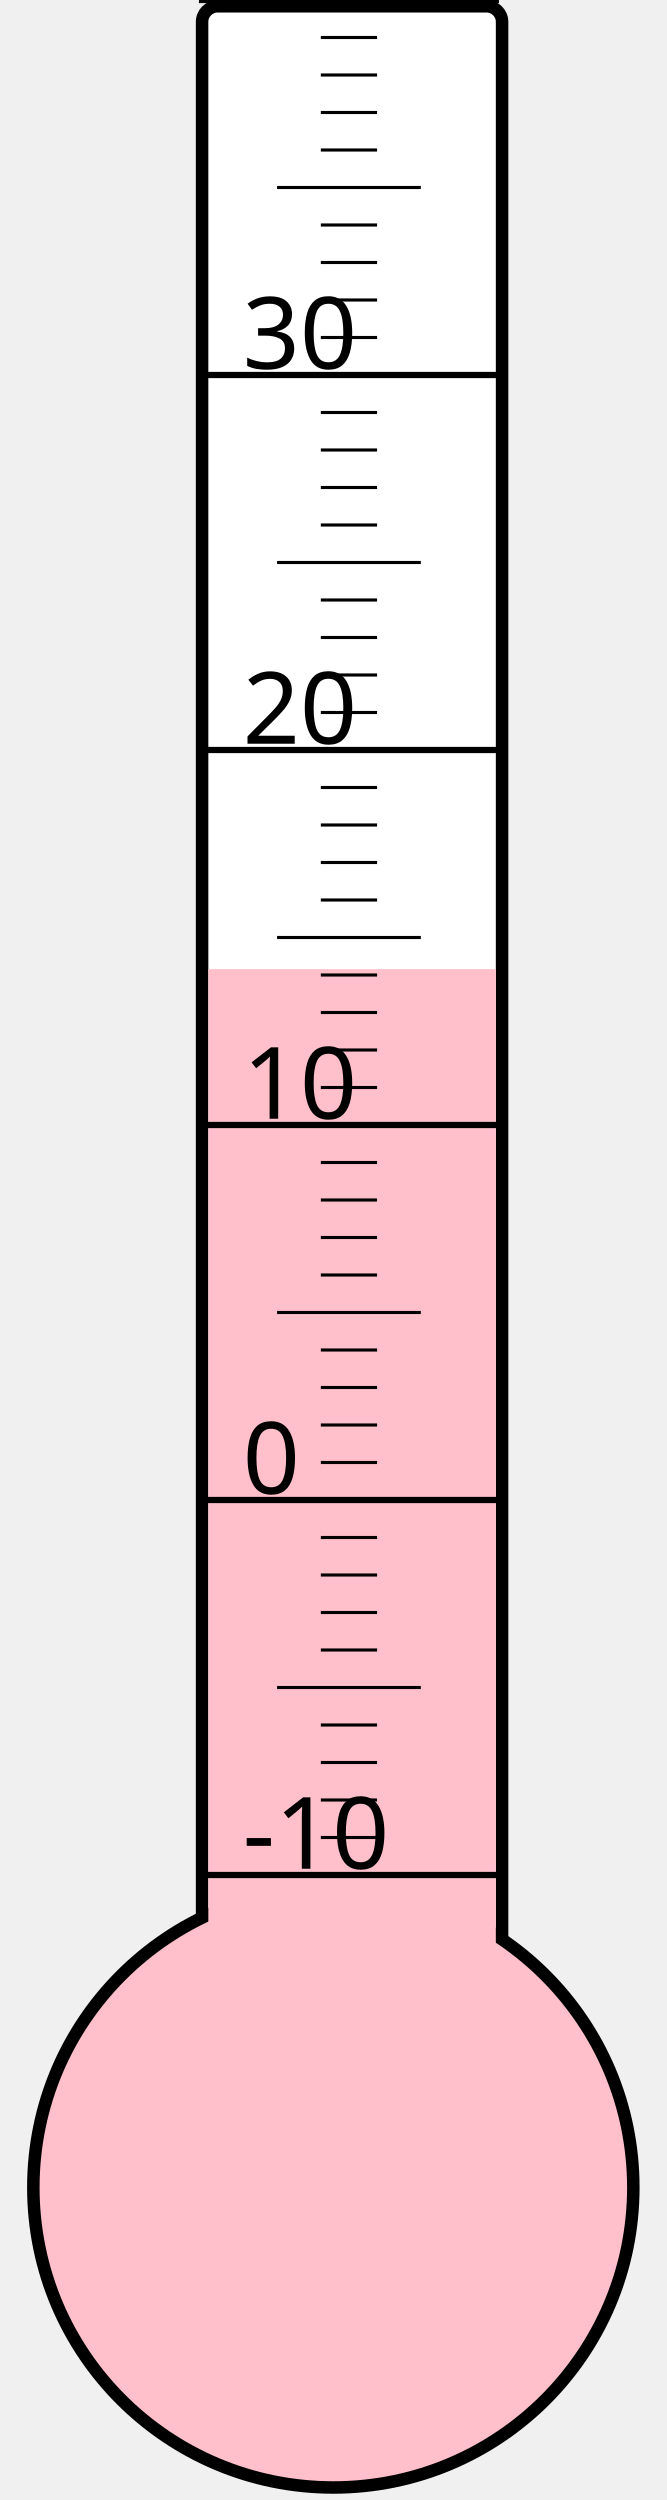
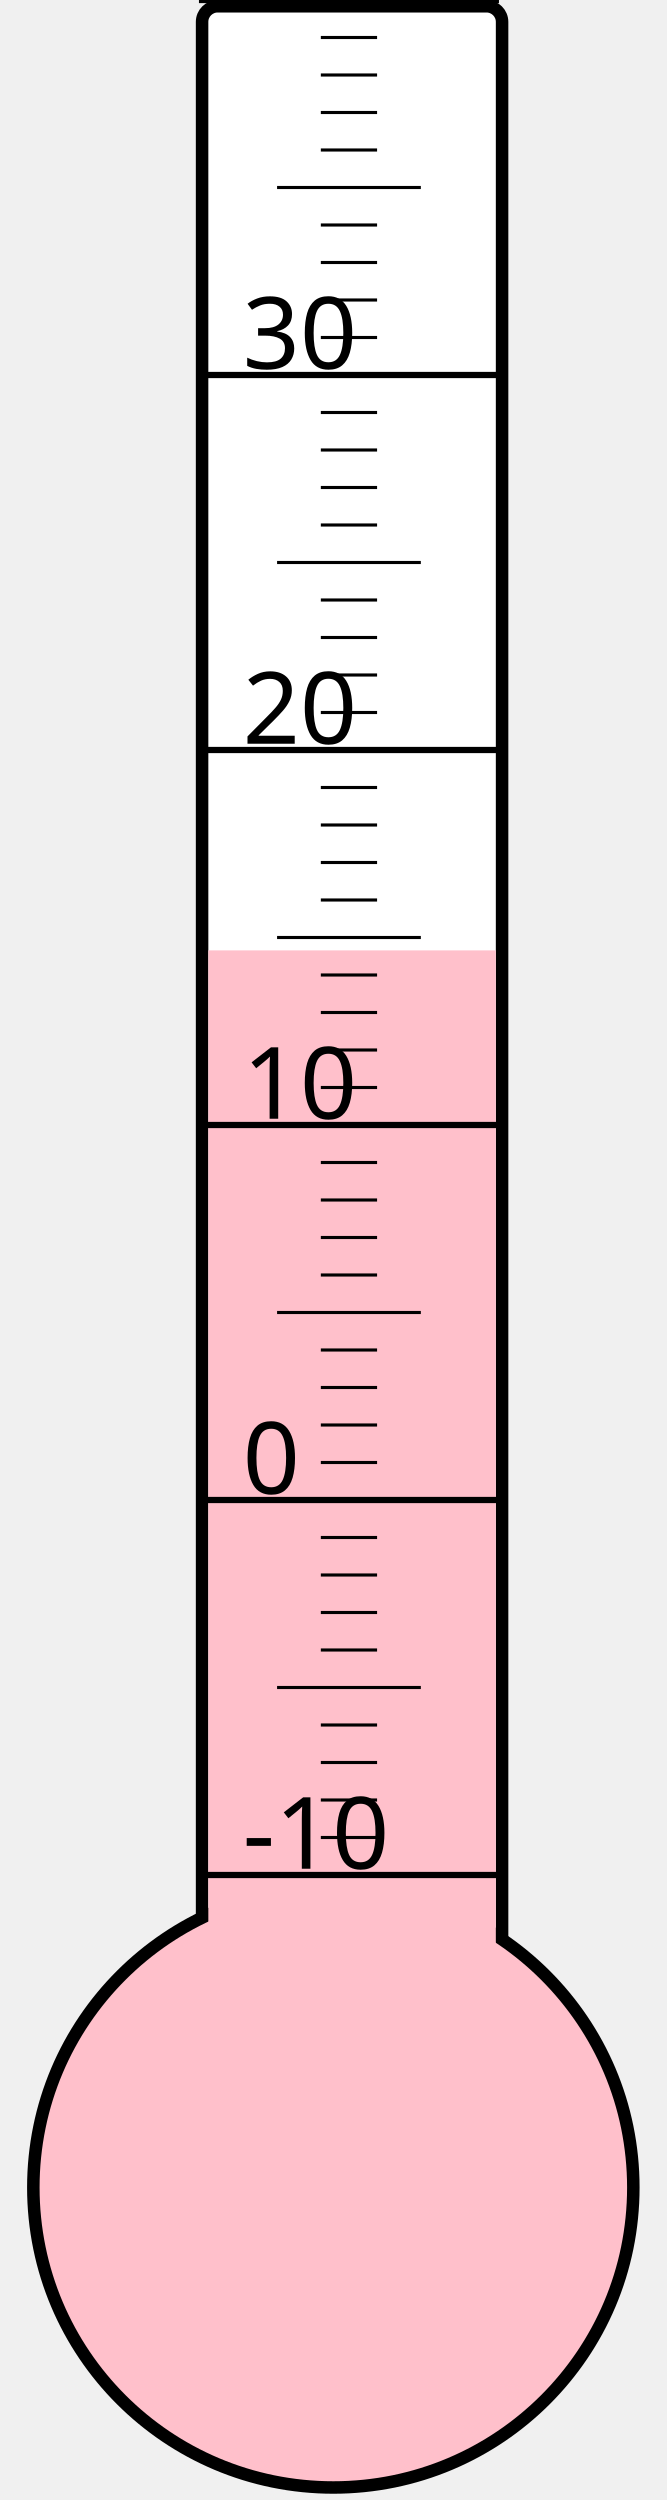
<svg xmlns="http://www.w3.org/2000/svg" width="40px" height="150px" viewBox="0 0 200 800">
  <rect width="200" height="800" x="0" y="0" style="fill: #ffffeb; fill-opacity: 0;" />
  <rect width="96" height="680" x="58" y="2" rx="5" ry="5" style="fill: white; fill-opacity: 1; stroke: black; stroke-width: 4;" />
  <circle cx="100" cy="700" r="96" style="fill: pink; stroke: black; stroke-width: 4;" />
-   <rect width="92" height="389.875" x="60" y="310.125" style="fill: pink; fill-opacity: 1; stroke-width: 0;" />
+   <rect width="92" height="395.875" x="60" y="304.125" style="fill: pink; fill-opacity: 1; stroke-width: 0;" />
  <text x="71" y="598" style="font-family: sans-serif; font-size: 24pt;">-10</text>
  <text x="71" y="478" style="font-family: sans-serif; font-size: 24pt;">0</text>
  <text x="71" y="358" style="font-family: sans-serif; font-size: 24pt;">10</text>
  <text x="71" y="238" style="font-family: sans-serif; font-size: 24pt;">20</text>
  <text x="71" y="118" style="font-family: sans-serif; font-size: 24pt;">30</text>
  <g style="stroke: black;">
    <line x1="57" y1="600" x2="153" y2="600" style="stroke-width: 2;" />
    <line x1="96" y1="588" x2="114" y2="588" style="stroke-width: 1;" />
    <line x1="96" y1="576" x2="114" y2="576" style="stroke-width: 1;" />
    <line x1="96" y1="564" x2="114" y2="564" style="stroke-width: 1;" />
    <line x1="96" y1="552" x2="114" y2="552" style="stroke-width: 1;" />
    <line x1="82" y1="540" x2="128" y2="540" style="stroke-width: 1;" />
    <line x1="96" y1="528" x2="114" y2="528" style="stroke-width: 1;" />
    <line x1="96" y1="516" x2="114" y2="516" style="stroke-width: 1;" />
    <line x1="96" y1="504" x2="114" y2="504" style="stroke-width: 1;" />
    <line x1="96" y1="492" x2="114" y2="492" style="stroke-width: 1;" />
    <line x1="57" y1="480" x2="153" y2="480" style="stroke-width: 2;" />
    <line x1="96" y1="468" x2="114" y2="468" style="stroke-width: 1;" />
    <line x1="96" y1="456" x2="114" y2="456" style="stroke-width: 1;" />
    <line x1="96" y1="444" x2="114" y2="444" style="stroke-width: 1;" />
    <line x1="96" y1="432" x2="114" y2="432" style="stroke-width: 1;" />
    <line x1="82" y1="420" x2="128" y2="420" style="stroke-width: 1;" />
    <line x1="96" y1="408" x2="114" y2="408" style="stroke-width: 1;" />
    <line x1="96" y1="396" x2="114" y2="396" style="stroke-width: 1;" />
    <line x1="96" y1="384" x2="114" y2="384" style="stroke-width: 1;" />
    <line x1="96" y1="372" x2="114" y2="372" style="stroke-width: 1;" />
    <line x1="57" y1="360" x2="153" y2="360" style="stroke-width: 2;" />
    <line x1="96" y1="348" x2="114" y2="348" style="stroke-width: 1;" />
    <line x1="96" y1="336" x2="114" y2="336" style="stroke-width: 1;" />
    <line x1="96" y1="324" x2="114" y2="324" style="stroke-width: 1;" />
    <line x1="96" y1="312" x2="114" y2="312" style="stroke-width: 1;" />
    <line x1="82" y1="300" x2="128" y2="300" style="stroke-width: 1;" />
    <line x1="96" y1="288" x2="114" y2="288" style="stroke-width: 1;" />
    <line x1="96" y1="276" x2="114" y2="276" style="stroke-width: 1;" />
    <line x1="96" y1="264" x2="114" y2="264" style="stroke-width: 1;" />
    <line x1="96" y1="252" x2="114" y2="252" style="stroke-width: 1;" />
    <line x1="57" y1="240" x2="153" y2="240" style="stroke-width: 2;" />
    <line x1="96" y1="228" x2="114" y2="228" style="stroke-width: 1;" />
    <line x1="96" y1="216" x2="114" y2="216" style="stroke-width: 1;" />
    <line x1="96" y1="204" x2="114" y2="204" style="stroke-width: 1;" />
    <line x1="96" y1="192" x2="114" y2="192" style="stroke-width: 1;" />
    <line x1="82" y1="180" x2="128" y2="180" style="stroke-width: 1;" />
    <line x1="96" y1="168" x2="114" y2="168" style="stroke-width: 1;" />
    <line x1="96" y1="156" x2="114" y2="156" style="stroke-width: 1;" />
    <line x1="96" y1="144" x2="114" y2="144" style="stroke-width: 1;" />
    <line x1="96" y1="132" x2="114" y2="132" style="stroke-width: 1;" />
    <line x1="57" y1="120" x2="153" y2="120" style="stroke-width: 2;" />
    <line x1="96" y1="108" x2="114" y2="108" style="stroke-width: 1;" />
    <line x1="96" y1="96" x2="114" y2="96" style="stroke-width: 1;" />
    <line x1="96" y1="84" x2="114" y2="84" style="stroke-width: 1;" />
    <line x1="96" y1="72" x2="114" y2="72" style="stroke-width: 1;" />
    <line x1="82" y1="60" x2="128" y2="60" style="stroke-width: 1;" />
    <line x1="96" y1="48" x2="114" y2="48" style="stroke-width: 1;" />
    <line x1="96" y1="36" x2="114" y2="36" style="stroke-width: 1;" />
    <line x1="96" y1="24" x2="114" y2="24" style="stroke-width: 1;" />
    <line x1="96" y1="12" x2="114" y2="12" style="stroke-width: 1;" />
    <line x1="57" y1="0" x2="153" y2="0" style="stroke-width: 2;" />
  </g>
</svg>
